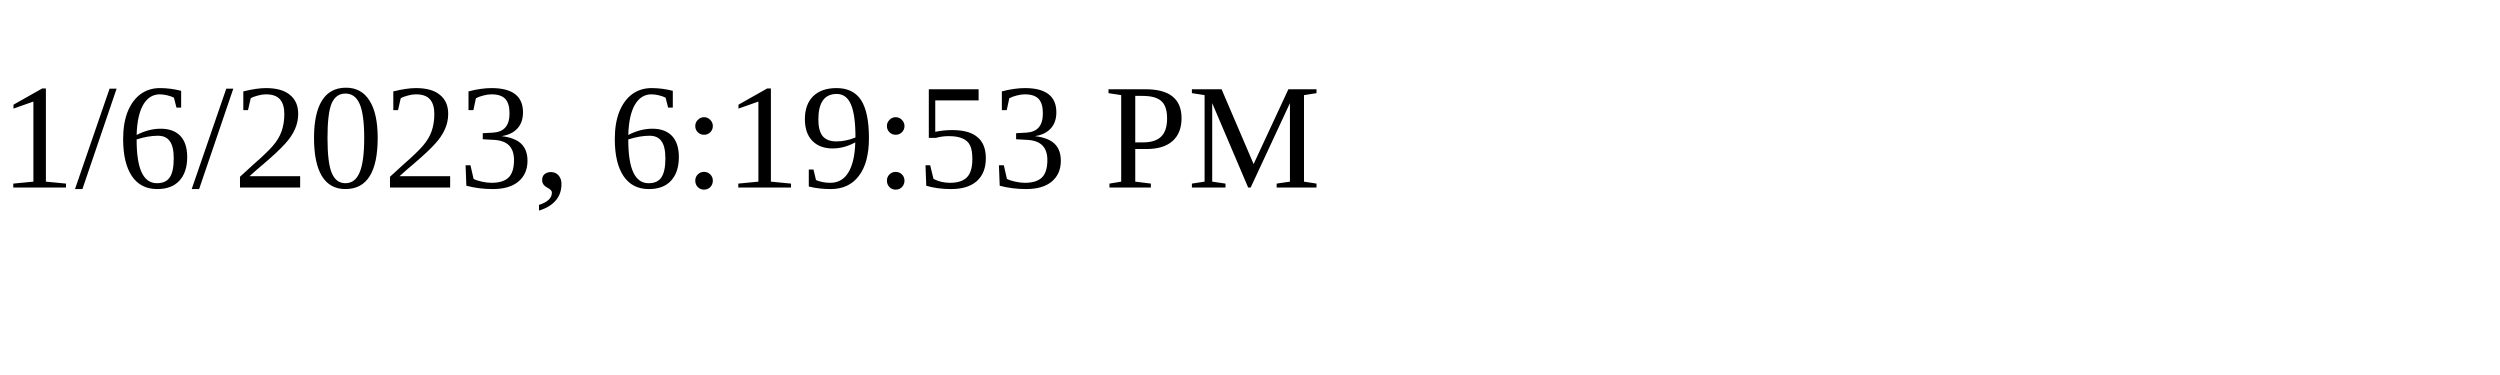
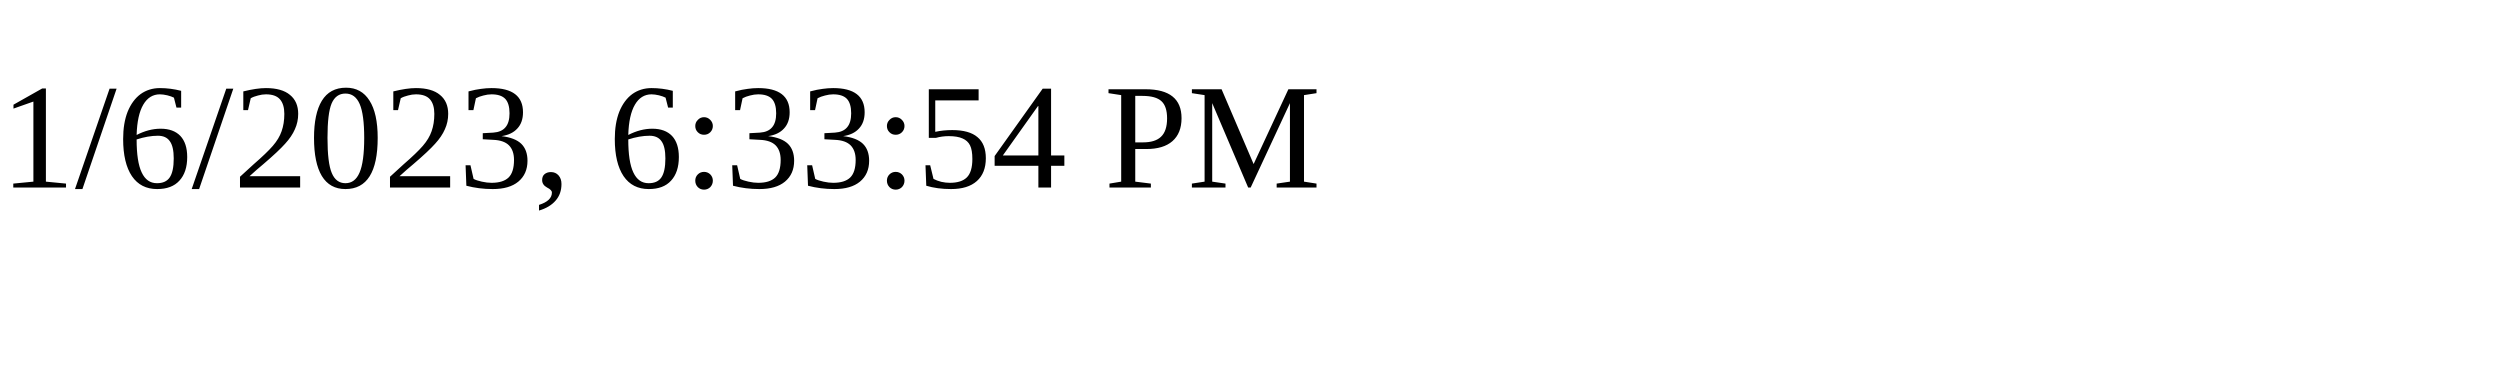
<svg xmlns="http://www.w3.org/2000/svg" height="30" width="200">
-   <text x="0" y="15">1/6/2023, 6:19:53 PM</text>
+   <text x="0" y="15">1/6/2023, 6:33:54 PM</text>
</svg>
